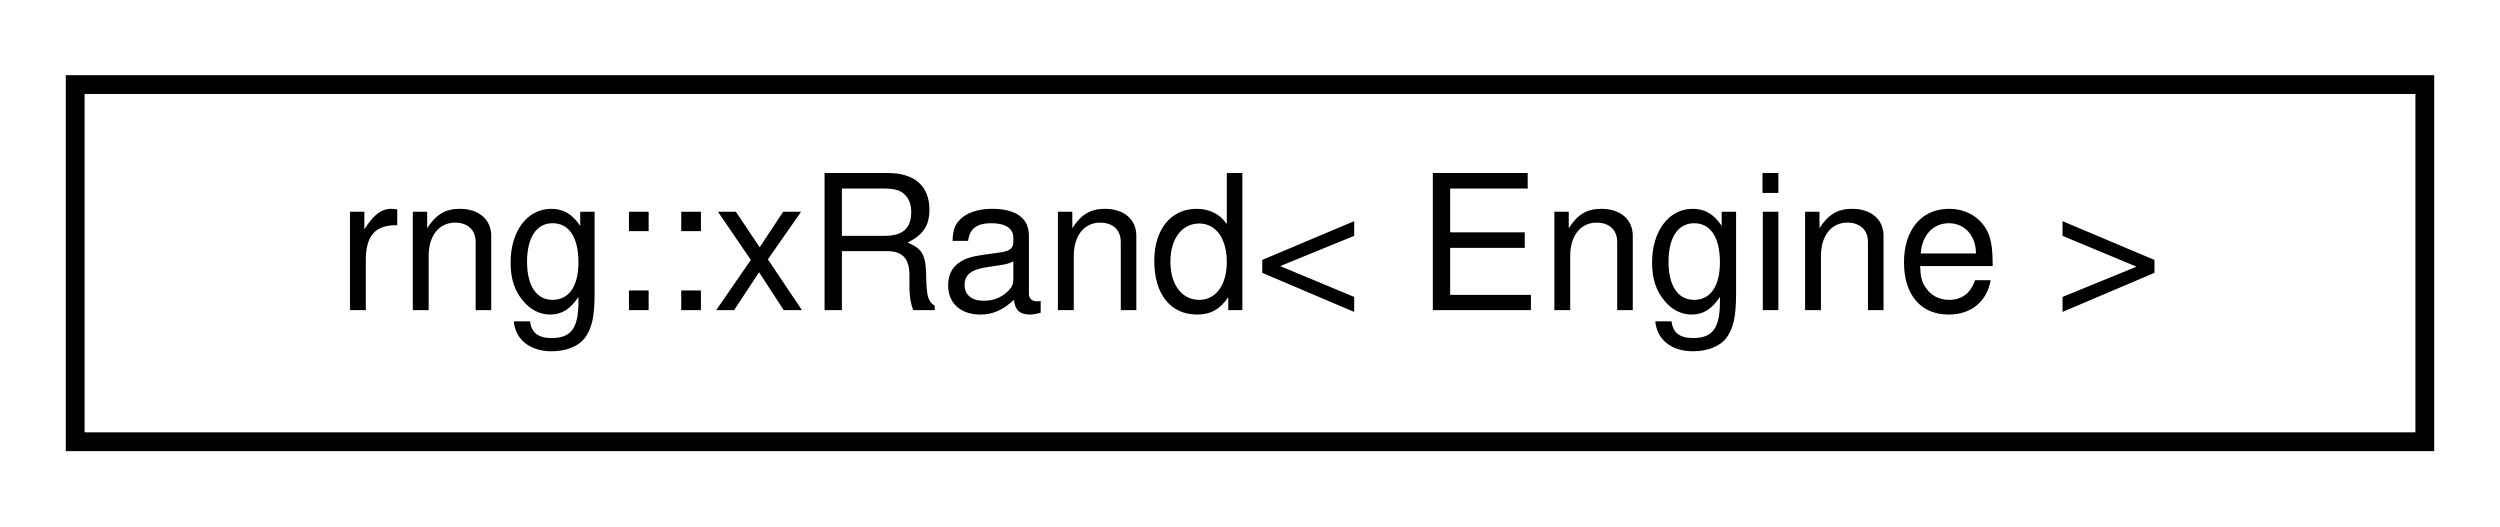
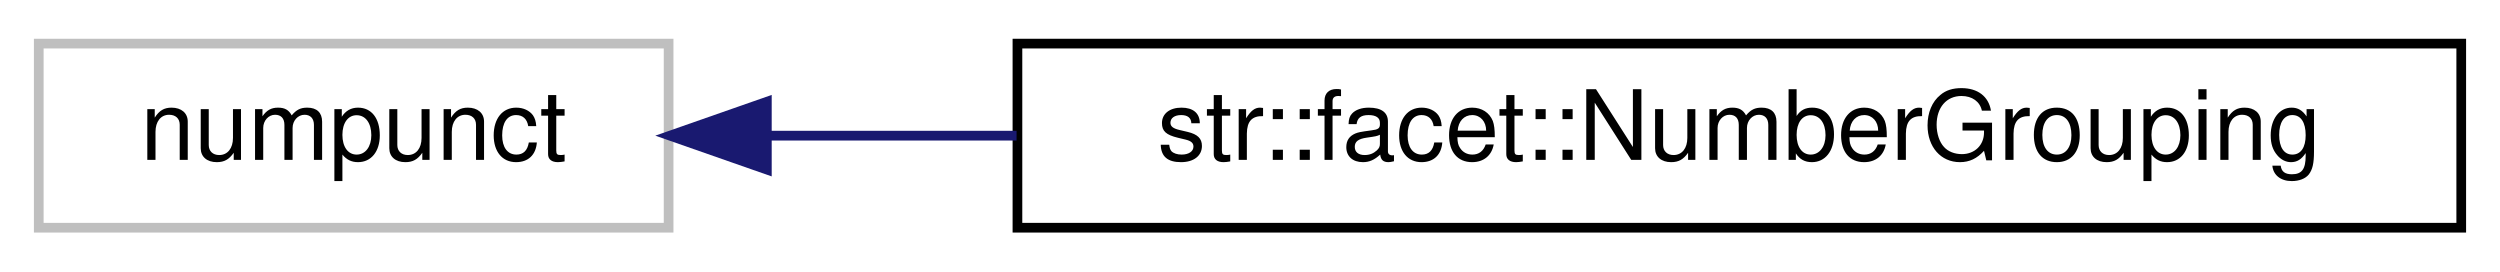
- <svg xmlns="http://www.w3.org/2000/svg" xmlns:xlink="http://www.w3.org/1999/xlink" width="133pt" height="28pt" viewBox="0.00 0.00 133.00 28.00">
+ <svg xmlns="http://www.w3.org/2000/svg" xmlns:xlink="http://www.w3.org/1999/xlink" width="258pt" height="28pt" viewBox="0.00 0.00 258.00 28.00">
  <g id="graph0" class="graph" transform="scale(1 1) rotate(0) translate(4 24)">
    <g id="node1" class="node">
      <g id="a_node1">
-         <a xlink:href="structrng_1_1x_rand.html" target="_top" xlink:title="Random number generator wrapper object with convenience functions.">
-           <polygon fill="none" stroke="black" points="0,-0.5 0,-19.5 125,-19.5 125,-0.5 0,-0.5" />
-           <text text-anchor="middle" x="62.5" y="-7.5" font-family="Helvetica,sans-Serif" font-size="10.00">rng::xRand&lt; Engine &gt;</text>
+         <a xlink:title=" ">
+           <polygon fill="none" stroke="#bfbfbf" points="0,-0.5 0,-19.5 65,-19.5 65,-0.5 0,-0.5" />
+           <text text-anchor="middle" x="32.5" y="-7.5" font-family="Helvetica,sans-Serif" font-size="10.00">numpunct</text>
        </a>
      </g>
    </g>
+     <g id="node2" class="node">
+       <g id="a_node2">
+         <a xlink:href="classstr_1_1facet_1_1_number_grouping.html" target="_top" xlink:title="Inserts commas between groups of thousands in large digits. Ex: &quot;1000&quot; -&gt; &quot;1,000&quot;   Can be applied by...">
+           <polygon fill="none" stroke="black" points="101,-0.5 101,-19.5 250,-19.5 250,-0.5 101,-0.5" />
+           <text text-anchor="middle" x="175.5" y="-7.5" font-family="Helvetica,sans-Serif" font-size="10.00">str::facet::NumberGrouping</text>
+         </a>
+       </g>
+     </g>
+     <g id="edge1" class="edge">
+       <path fill="none" stroke="midnightblue" d="M75.38,-10C83.47,-10 92.16,-10 100.91,-10" />
+       <polygon fill="midnightblue" stroke="midnightblue" points="75.14,-6.5 65.14,-10 75.14,-13.5 75.14,-6.5" />
+     </g>
  </g>
</svg>
